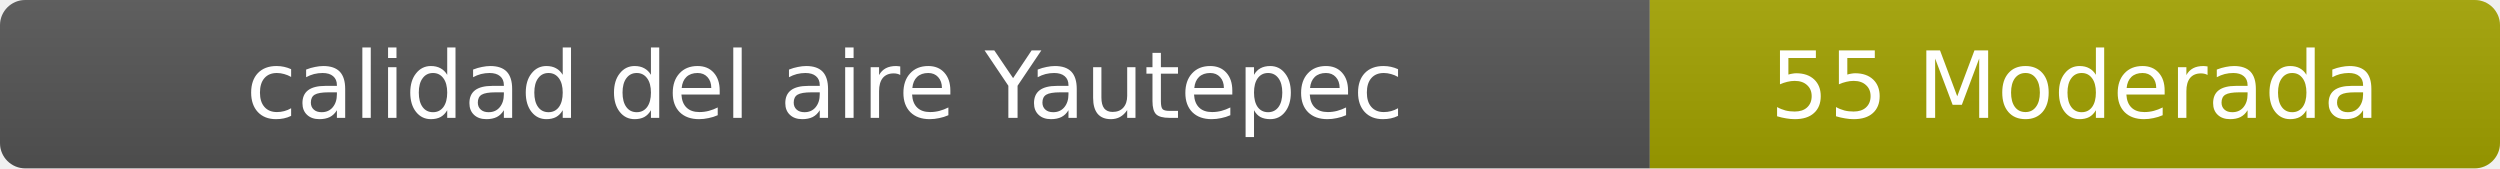
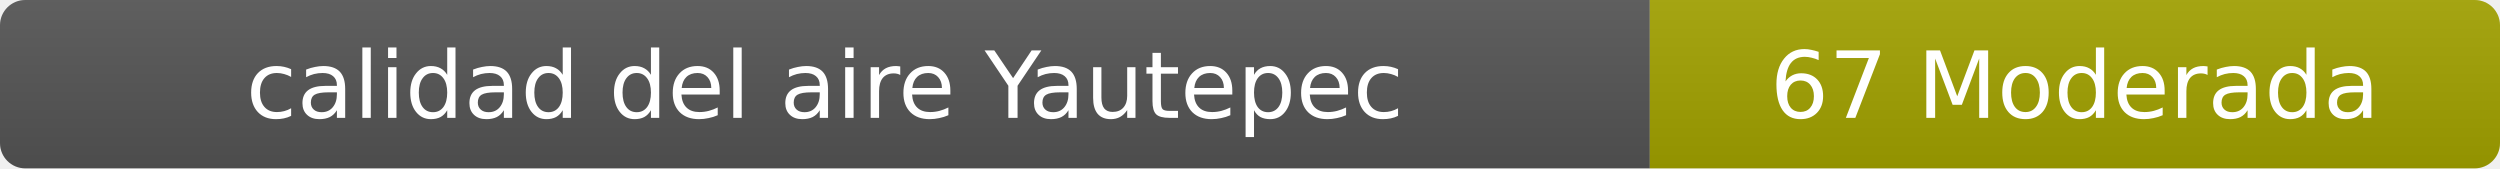
- <svg xmlns="http://www.w3.org/2000/svg" width="297" height="20" role="img" aria-label="calidad del aire: 55 Moderada">
+ <svg xmlns="http://www.w3.org/2000/svg" width="297" height="20" role="img" aria-label="calidad del aire: 67 Moderada">
  <linearGradient id="s" x2="0" y2="100%">
    <stop offset="0" stop-color="#bbb" stop-opacity=".1" />
    <stop offset="1" stop-opacity=".1" />
  </linearGradient>
  <clipPath id="r">
    <rect width="297" height="20" rx="3" fill="#fff" />
  </clipPath>
  <g clip-path="url(#r)">
    <rect width="196" height="20" fill="#555" />
    <rect x="196" width="101" height="20" fill="#a3a300" />
    <rect width="297" height="20" fill="url(#s)" />
  </g>
  <g fill="#fff" text-anchor="middle" font-family="Verdana,Geneva,DejaVu Sans,sans-serif" font-size="11">
    <text x="98" y="14">calidad del aire Yautepec</text>
-     <text x="246.5" y="14">55 Moderada</text>
+     <text x="246.5" y="14">67 Moderada</text>
  </g>
</svg>
